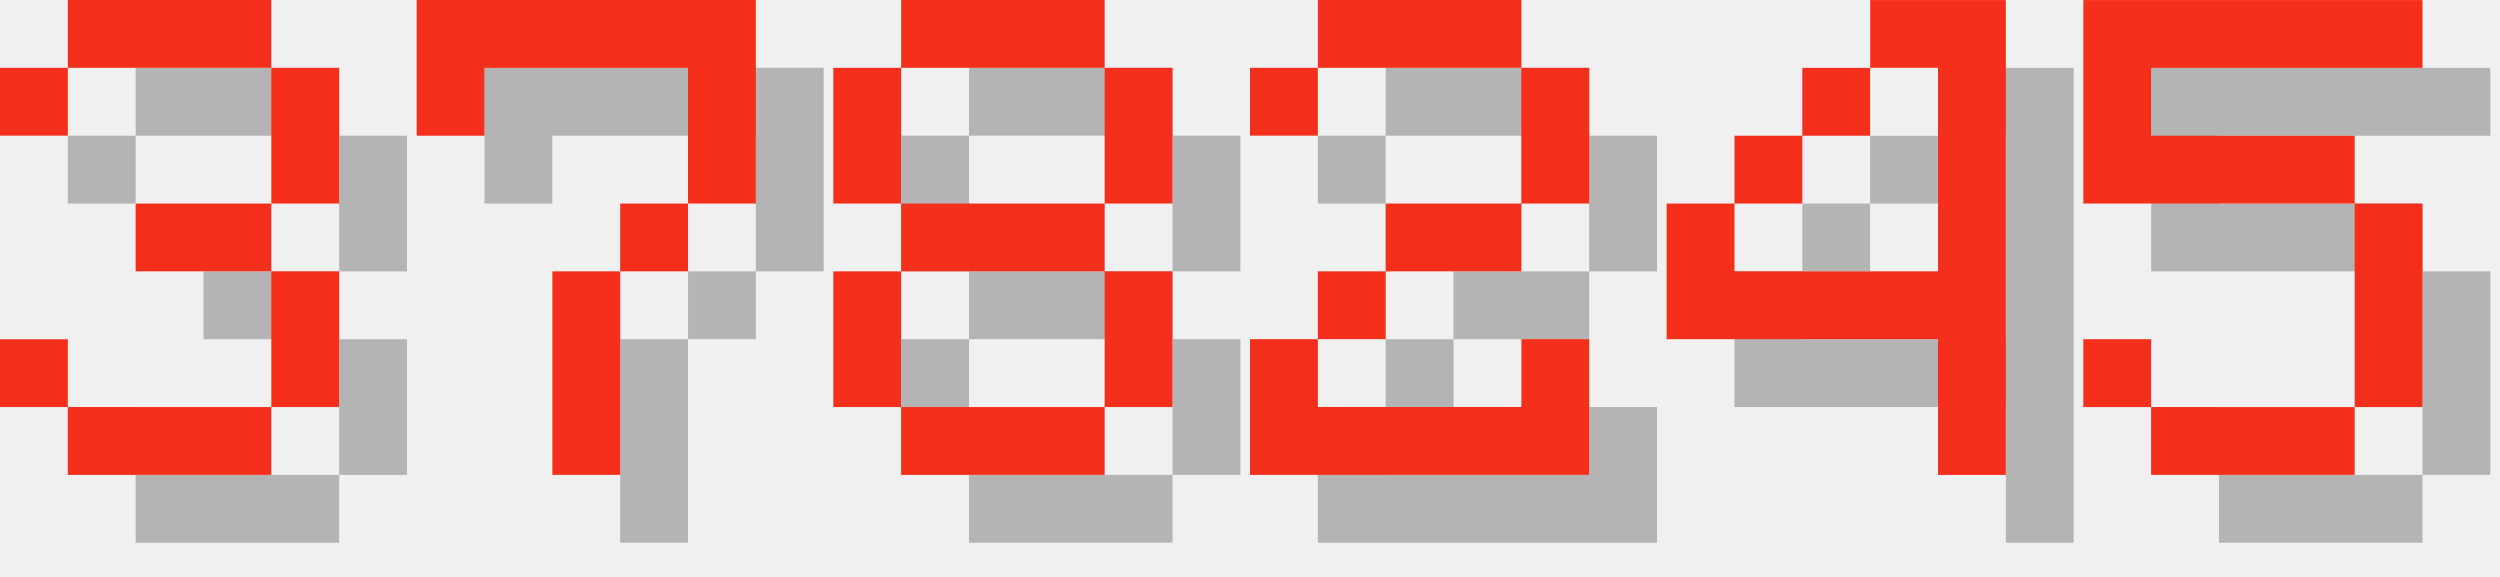
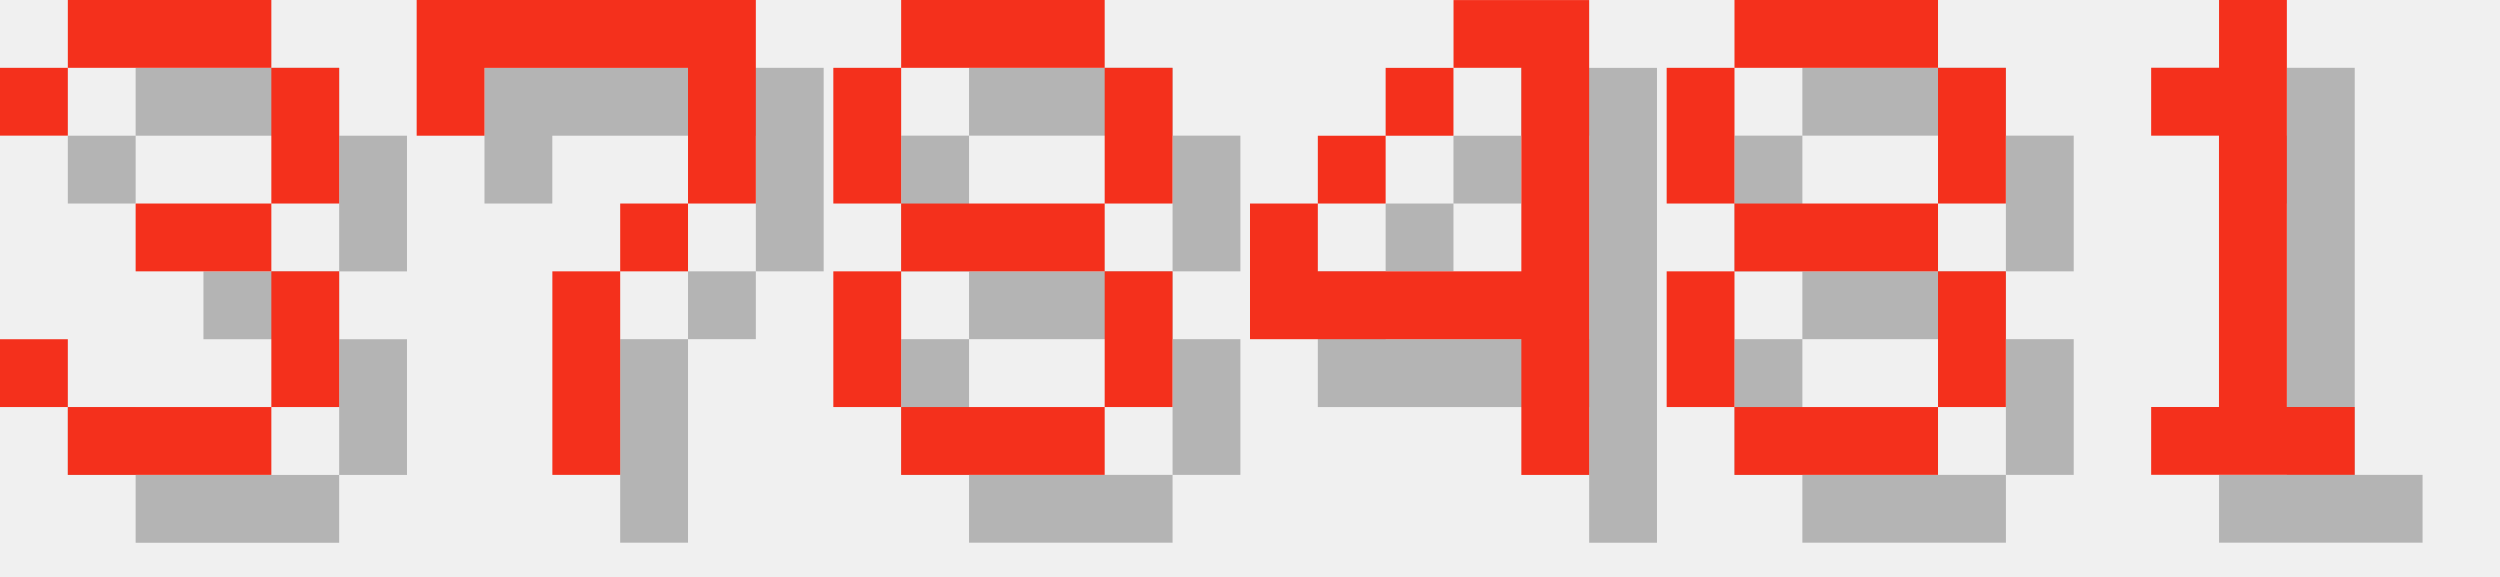
<svg xmlns="http://www.w3.org/2000/svg" version="1.1" width="156.0" height="36">
  <style>
        .text-foreground {
            fill: #F4301C;
        }
        .text-shadow {
            fill: #000000;
            fill-opacity: 0.25;
        }
    </style>
  <g class="digit" id="digit_3" transform="translate(0.0, 0), scale(4)">
    <path id="digit_3_shadow" class="text-shadow" d="m1.058 2.117v1.058h1.058v-1.058h3.175v2.117h-2.117v1.058h2.117v2.117h-3.175v-1.058h-1.058v1.058h1.058v1.058h3.175v-1.058h1.058v-2.117h-1.058v-1.058h1.058v-2.117h-1.058v-1.058h-3.175v1.058h-1.058z" fill-opacity=".5" style="paint-order:stroke fill markers" />
    <path id="digit_3_fg" class="text-foreground" d="m0 1.058v1.058h1.058v-1.058h3.175v2.117h-2.117v1.058h2.117v2.117h-3.175v-1.058h-1.058v1.058h1.058v1.058h3.175v-1.058h1.058v-2.117h-1.058v-1.058h1.058v-2.117h-1.058v-1.058h-3.175v1.058h-1.058z" fill="#fff" style="paint-order:stroke fill markers" />
  </g>
  <g class="digit" id="digit_7" transform="translate(26.0, 0), scale(4)">
    <path id="digit_7_shadow" class="text-shadow" d="m1.058 1.058 2e-6 2.117h1.058v-1.058h3.175v1.058l2e-7 1.058h-1.058v1.058h-1.058l4e-7 3.175 1.058 1e-7v-3.175h1.058v-1.058h1.058l5e-7 -1.058v-2.117z" fill-opacity=".5" style="paint-order:stroke fill markers" />
    <path id="digit_7_fg" class="text-foreground" d="m0 0 2e-6 2.117h1.058v-1.058h3.175v1.058l2e-7 1.058h-1.058v1.058h-1.058l4e-7 3.175 1.058 1e-7v-3.175h1.058v-1.058h1.058l5e-7 -1.058v-2.117z" fill="#fff" style="paint-order:stroke fill markers" />
  </g>
  <g class="digit" id="digit_8" transform="translate(52.0, 0), scale(4)">
    <path id="digit_8_shadow" class="text-shadow" d="m2.117 1.058v1.058h3.175v-1.058h-3.175zm3.175 1.058v2.117h1.058v-2.117h-1.058zm0 2.117h-3.175v1.058h3.175v-1.058zm0 1.058v2.117h1.058v-2.117h-1.058zm0 2.117h-3.175v1.058h3.175v-1.058zm-3.175 0v-2.117h-1.058v2.117h1.058zm0-3.175v-2.117h-1.058v2.117h1.058z" fill-opacity=".5" style="paint-order:stroke fill markers" />
    <path id="digit_8_fg" class="text-foreground" d="m1.058 0v1.058h3.175v-1.058h-3.175zm3.175 1.058v2.117h1.058v-2.117h-1.058zm0 2.117h-3.175v1.058h3.175v-1.058zm0 1.058v2.117h1.058v-2.117h-1.058zm0 2.117h-3.175v1.058h3.175v-1.058zm-3.175 0v-2.117h-1.058v2.117h1.058zm0-3.175v-2.117h-1.058v2.117h1.058z" fill="#fff" style="paint-order:stroke fill markers" />
  </g>
-   <g class="digit" id="digit_2" transform="translate(78.0, 0), scale(4)">
-     <path id="digit_2_shadow" class="text-shadow" d="m1.058 2.117v1.058h1.058v-1.058h3.175v2.117h-2.117v1.058h-1.058v1.058h-1.058v2.117h5.292v-2.117h-1.058v1.058h-3.175v-1.058h1.058v-1.058h2.117v-1.058h1.058v-2.117h-1.058v-1.058h-3.175v1.058h-1.058z" fill-opacity=".5" style="paint-order:stroke fill markers" />
-     <path id="digit_2_fg" class="text-foreground" d="m0 1.058v1.058h1.058v-1.058h3.175v2.117h-2.117v1.058h-1.058v1.058h-1.058v2.117h5.292v-2.117h-1.058v1.058h-3.175v-1.058h1.058v-1.058h2.117v-1.058h1.058v-2.117h-1.058v-1.058h-3.175v1.058h-1.058z" fill="#fff" style="paint-order:stroke fill markers" />
-   </g>
-   <g class="digit" id="digit_4" transform="translate(104.0, 0), scale(4)">
+   <g class="digit" id="digit_4" transform="translate(78.0, 0), scale(4)">
    <path id="digit_4_shadow" class="text-shadow" d="m4.233 1.058v1.058h1.058v3.175h-3.175v-1.058h-1.058v2.117h4.233v2.117h1.058v-7.408h-2.117zm-2.117 3.175h1.058v-1.058h-1.058v1.058zm1.058-1.058h1.058v-1.058h-1.058v1.058z" fill-opacity=".5" style="paint-order:stroke fill markers" />
    <path id="digit_4_fg" class="text-foreground" d="m3.175 0v1.058h1.058v3.175h-3.175v-1.058h-1.058v2.117h4.233v2.117h1.058v-7.408h-2.117zm-2.117 3.175h1.058v-1.058h-1.058v1.058zm1.058-1.058h1.058v-1.058h-1.058v1.058z" fill="#fff" style="paint-order:stroke fill markers" />
  </g>
-   <g class="digit" id="digit_5" transform="translate(130.0, 0), scale(4)">
-     <path id="digit_5_shadow" class="text-shadow" d="m1.058 1.058v3.175h4.233v3.175h-3.175v-1.058h-1.058v1.058h1.058v1.058h3.175v-1.058h1.058v-3.175h-1.058v-1.058h-3.175v-1.058h4.233v-1.058h-5.292z" fill-opacity=".5" style="paint-order:stroke fill markers" />
-     <path id="digit_5_fg" class="text-foreground" d="m0 0v3.175h4.233v3.175h-3.175v-1.058h-1.058v1.058h1.058v1.058h3.175v-1.058h1.058v-3.175h-1.058v-1.058h-3.175v-1.058h4.233v-1.058h-5.292z" fill="#fff" style="paint-order:stroke fill markers" />
+   <g class="digit" id="digit_8" transform="translate(104.0, 0), scale(4)">
+     <path id="digit_8_shadow" class="text-shadow" d="m2.117 1.058v1.058h3.175v-1.058h-3.175zm3.175 1.058v2.117h1.058v-2.117h-1.058zm0 2.117h-3.175v1.058h3.175v-1.058zm0 1.058v2.117h1.058v-2.117h-1.058zm0 2.117h-3.175v1.058h3.175v-1.058zm-3.175 0v-2.117h-1.058v2.117h1.058zm0-3.175v-2.117h-1.058v2.117h1.058z" fill-opacity=".5" style="paint-order:stroke fill markers" />
+     <path id="digit_8_fg" class="text-foreground" d="m1.058 0v1.058h3.175v-1.058h-3.175zm3.175 1.058v2.117h1.058v-2.117h-1.058zm0 2.117h-3.175v1.058h3.175v-1.058zm0 1.058v2.117h1.058v-2.117h-1.058zm0 2.117h-3.175v1.058h3.175v-1.058zm-3.175 0v-2.117h-1.058v2.117h1.058zm0-3.175v-2.117h-1.058v2.117h1.058z" fill="#fff" style="paint-order:stroke fill markers" />
+   </g>
+   <g class="digit" id="digit_1" transform="translate(130.0, 0), scale(4)">
+     <path id="digit_1_shadow" class="text-shadow" d="m2.117 2.117v1.058h1.058v4.233h-1.058v1.058h3.175v-1.058h-1.058v-6.35h-1.058v1.058h-1.058z" fill-opacity=".5" style="paint-order:stroke fill markers" />
+     <path id="digit_1_fg" class="text-foreground" d="m1.058 1.058v1.058h1.058v4.233h-1.058v1.058h3.175v-1.058h-1.058v-6.35h-1.058v1.058h-1.058z" fill="#fff" style="paint-order:stroke fill markers" />
  </g>
</svg>
